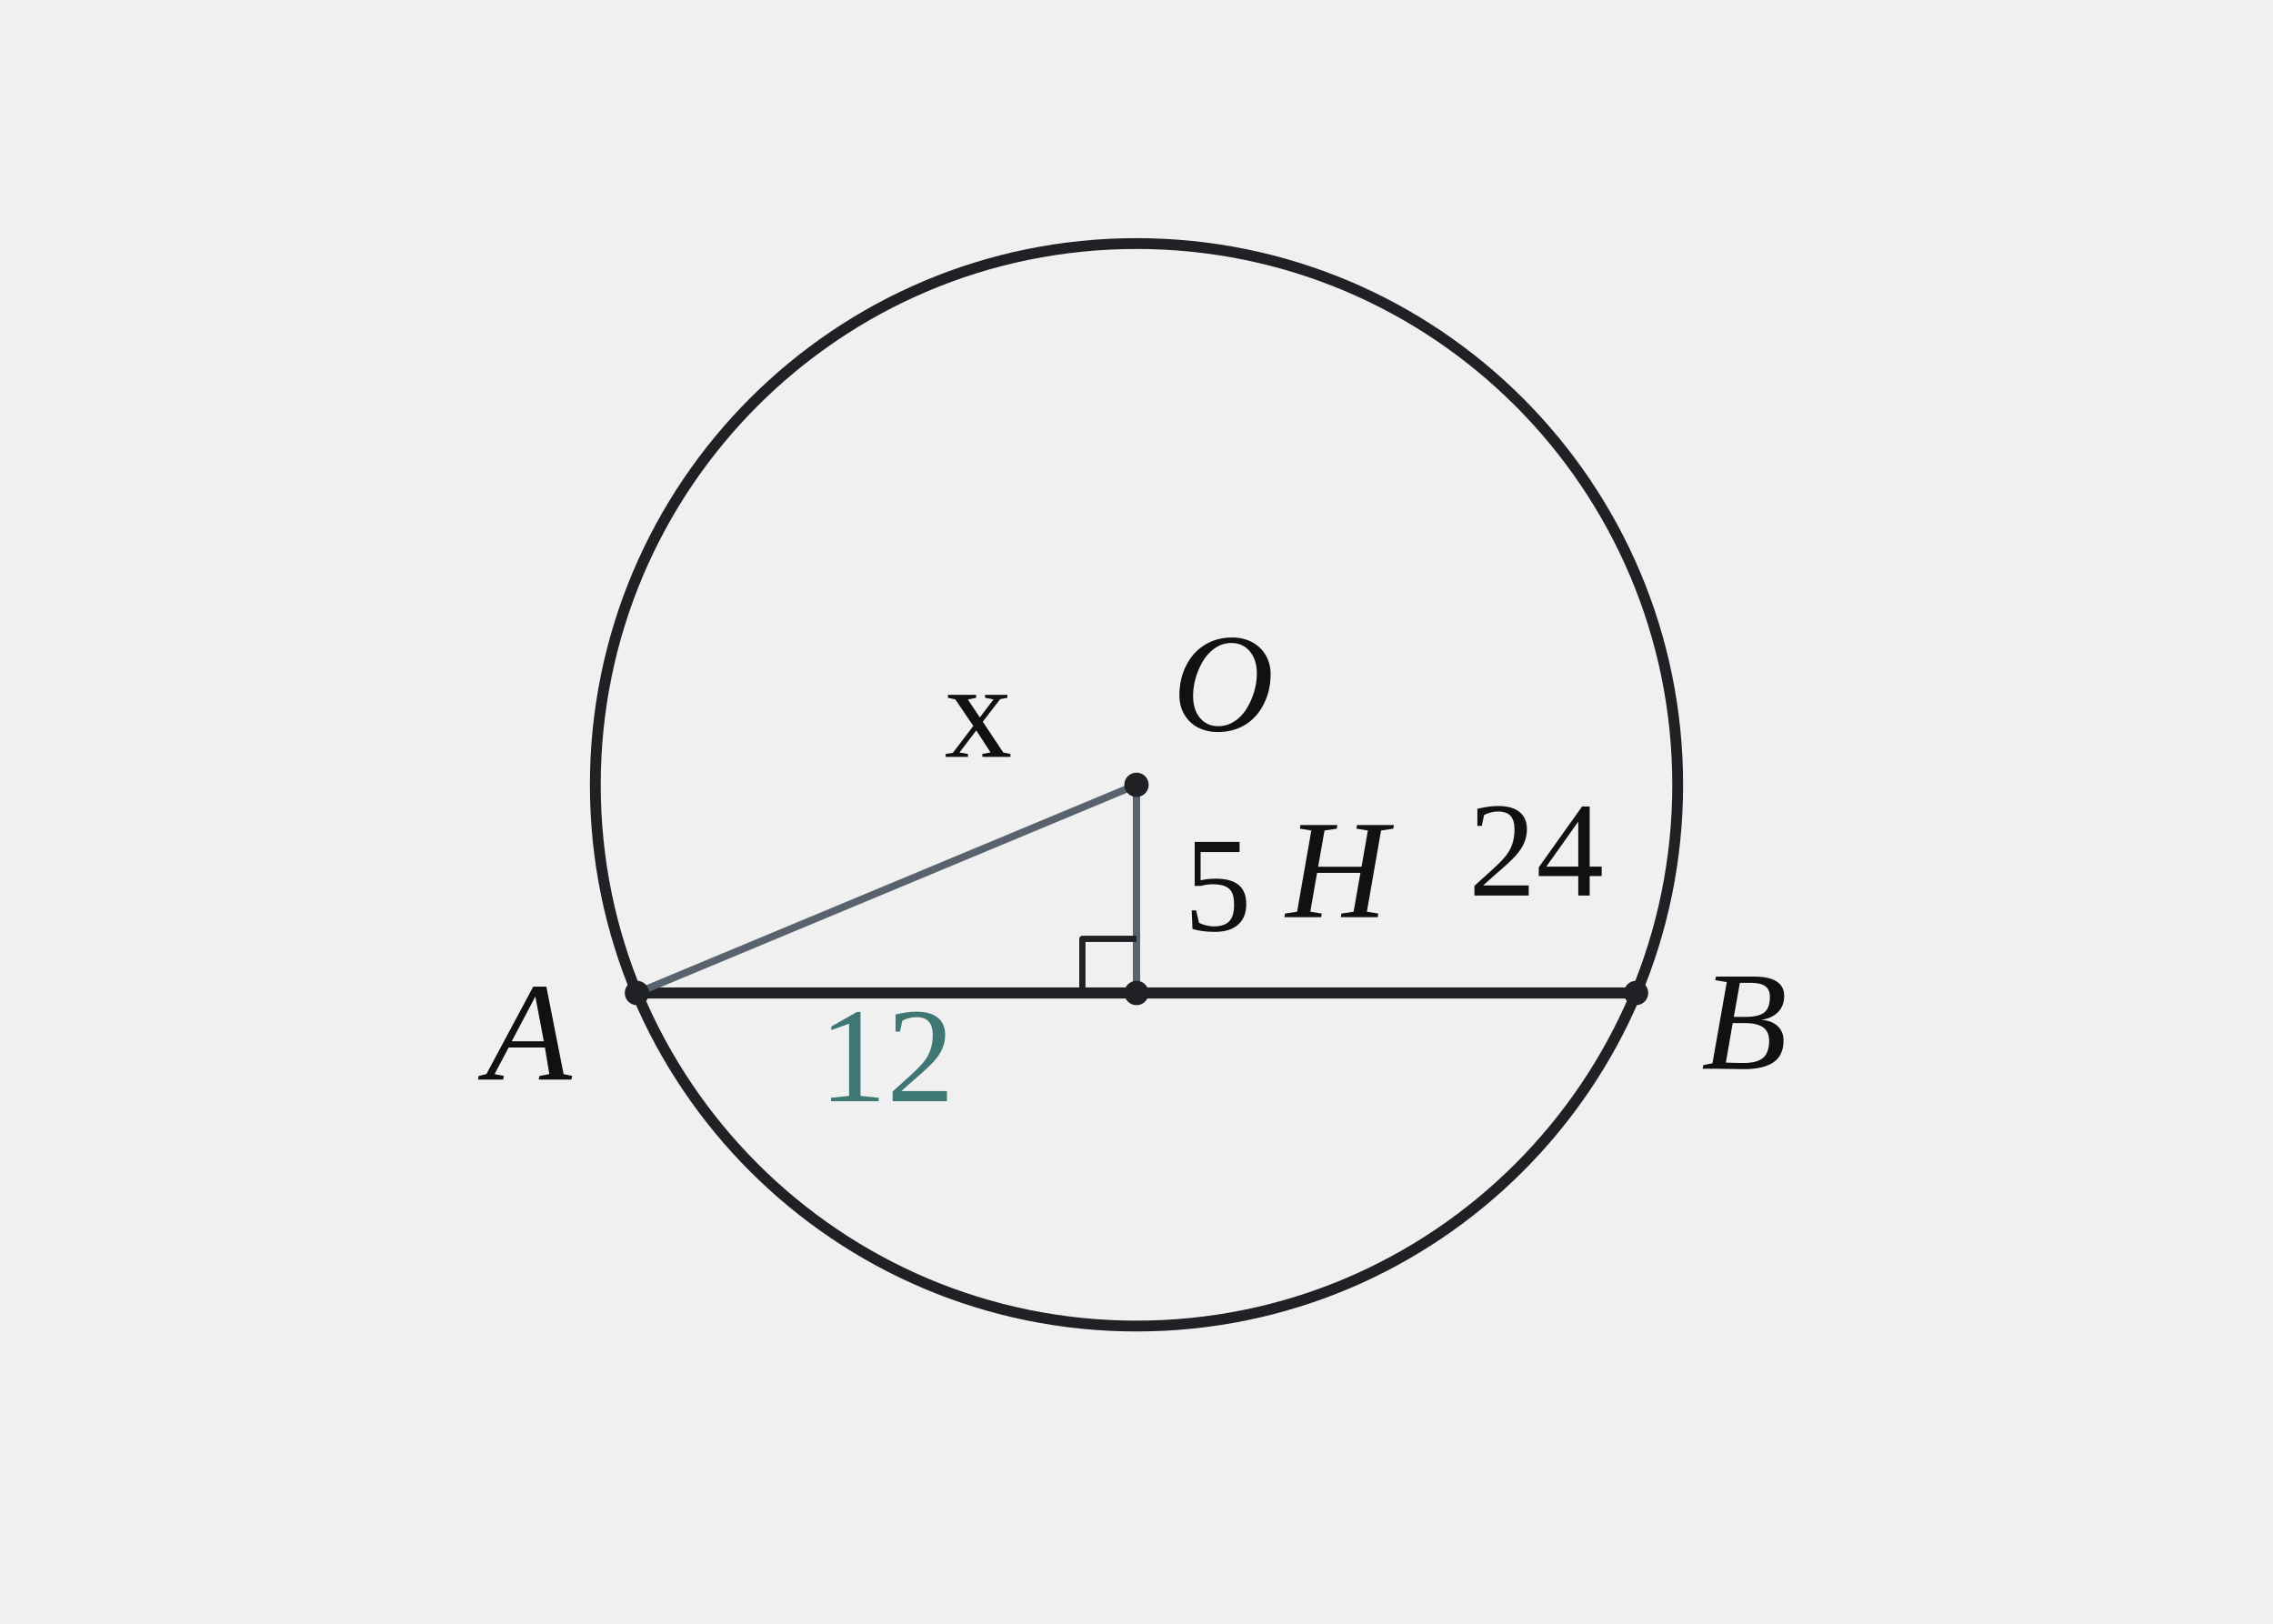
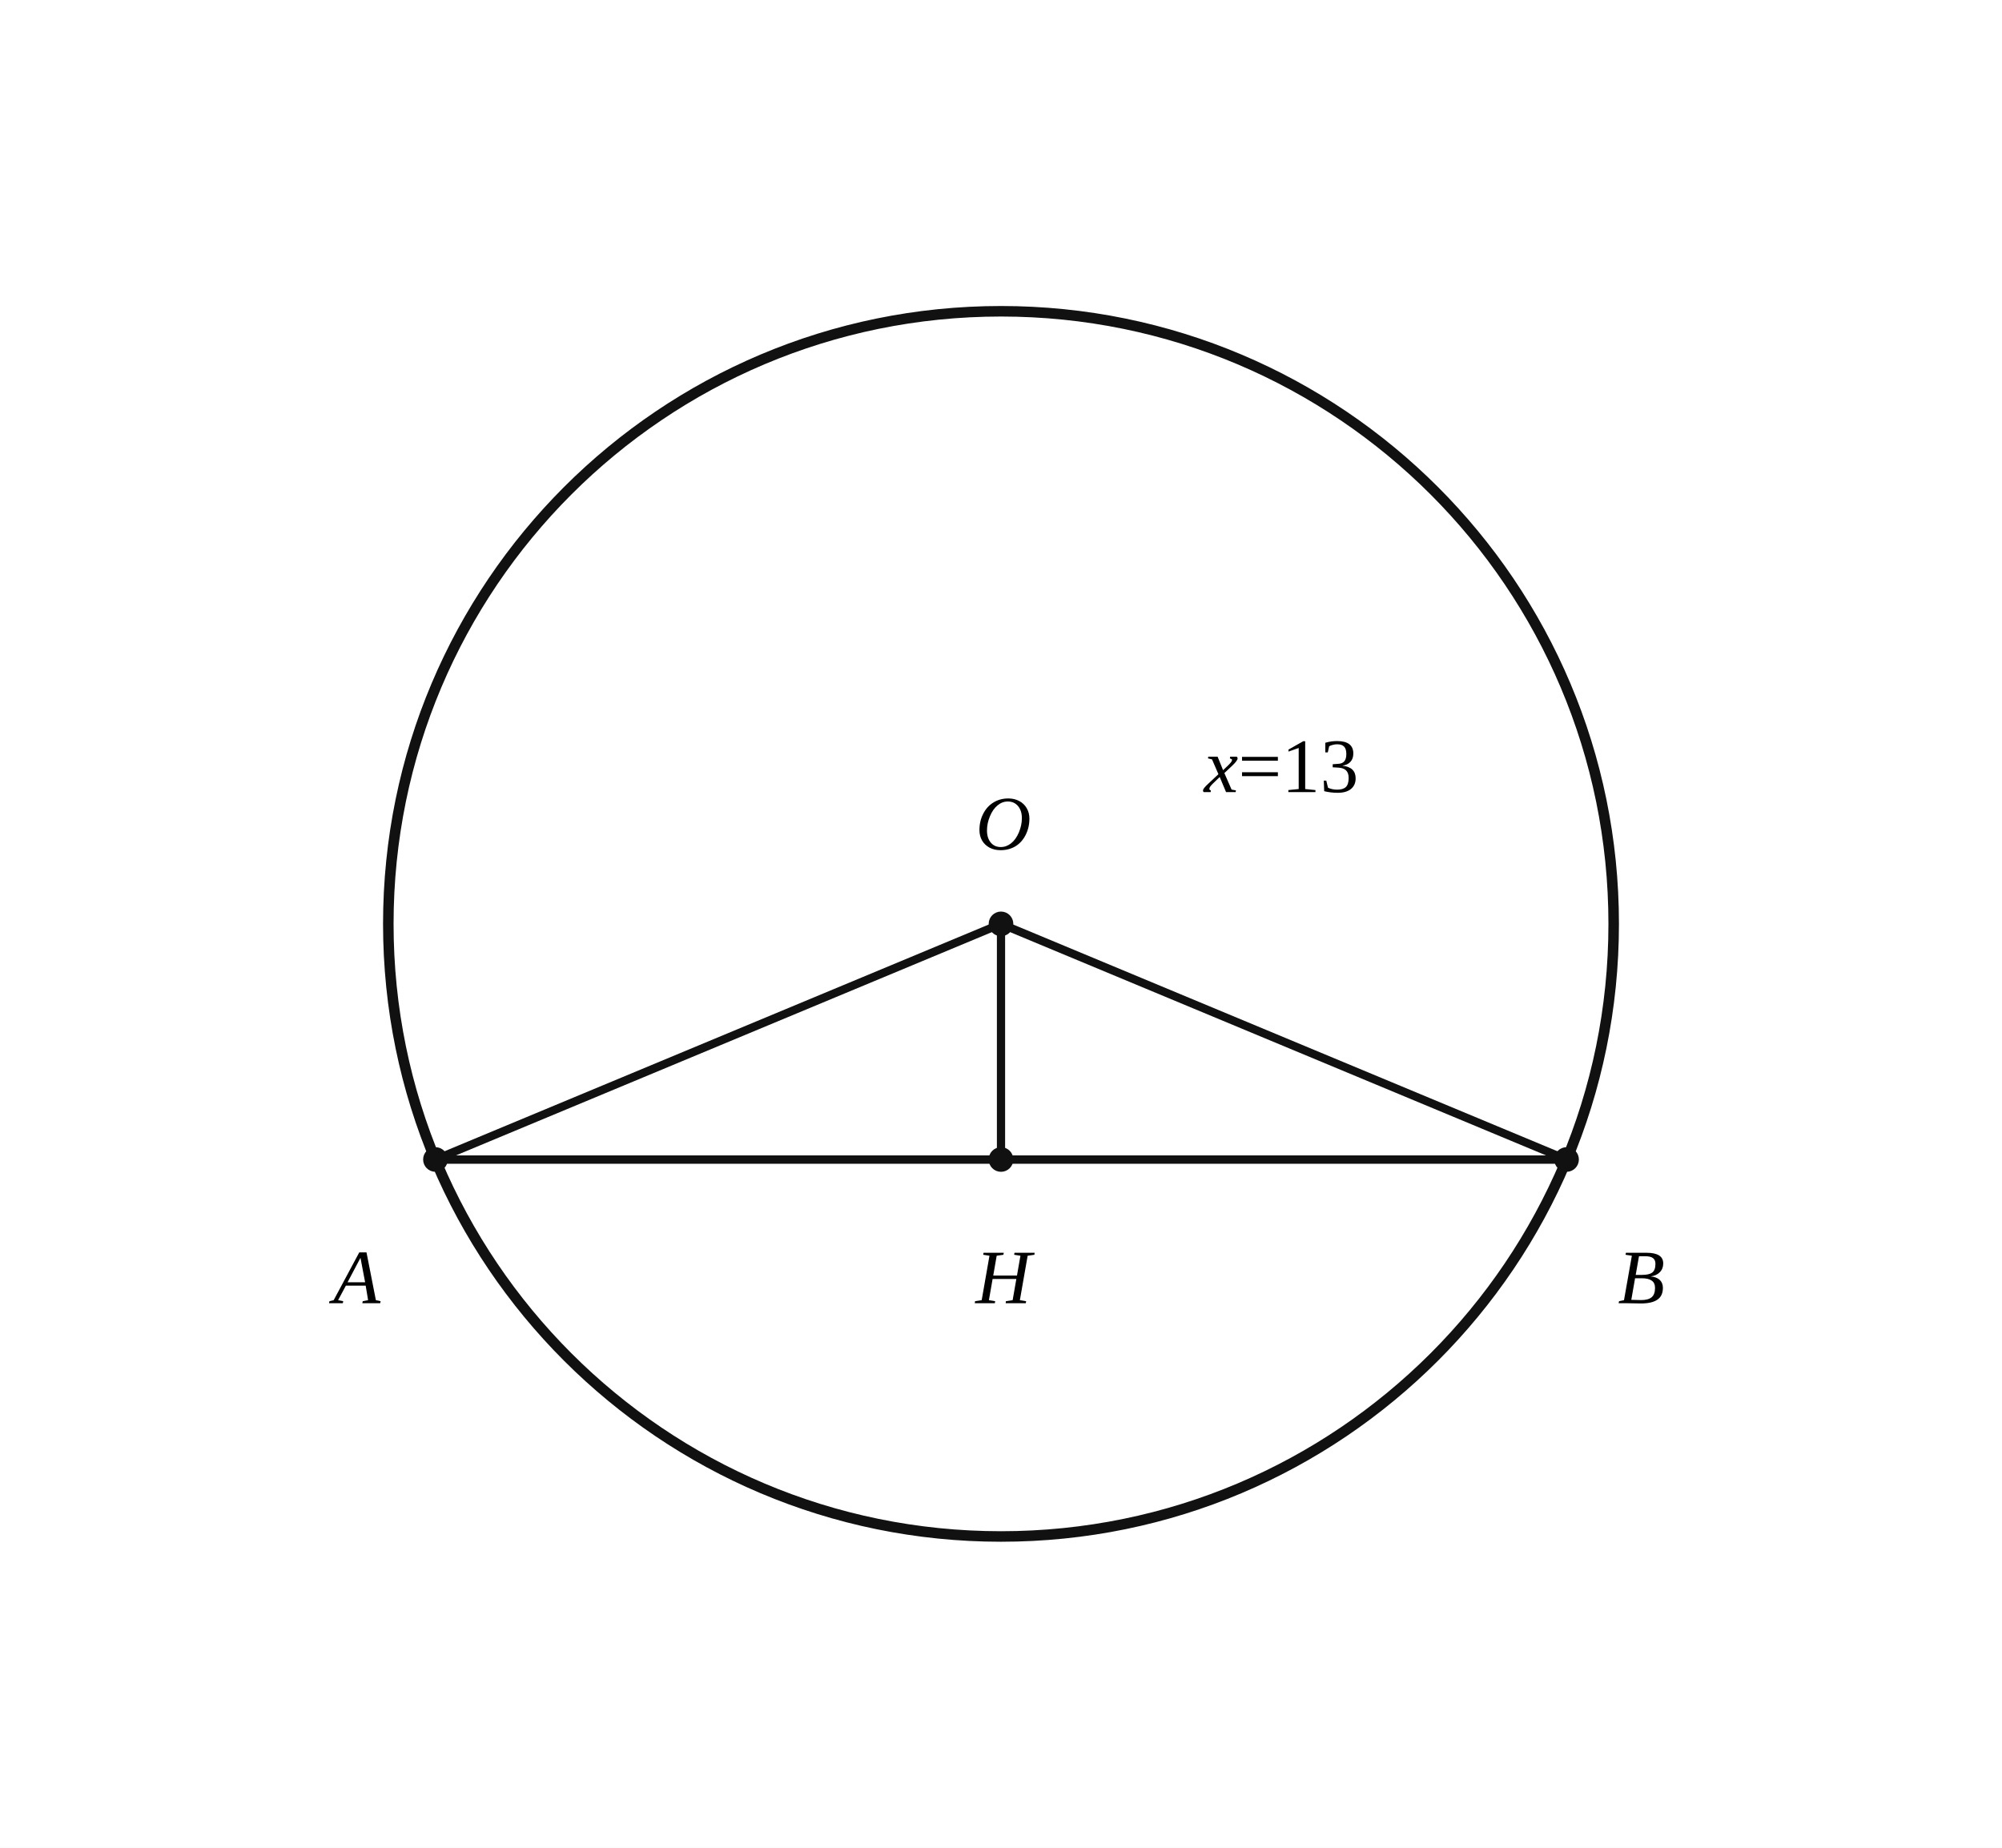
- <svg xmlns="http://www.w3.org/2000/svg" width="420" height="300" viewBox="0 0 420 300" preserveAspectRatio="xMidYMid meet" role="img" aria-label="현 AB=24의 중점 H와 중심 O에서 내린 수선" data-geometry-style-version="AP_GEOMETRY_PRINT_V1_0_DRAFT" data-geometry-preset="CUSTOM_SOLUTION_SLOT_420x300" data-geometry-fact-hash="sha256:64f5e4200b88ebefc21ef8d570bad9dd32c588e29da6c9107f3bd191488370a5" data-visual-provenance="SOURCE_SOLUTION_PYTHON_COORDINATE_MODEL">
-   <style>text{font-family:Arial,"Malgun Gothic",sans-serif}.math{font-family:Times New Roman,Cambria Math,serif}.main{stroke:#202124;stroke-width:2.05}.aux{stroke:#59636e;stroke-width:1.35}</style>
-   <g id="geometry">
-     <circle id="circle-main" cx="210" cy="145" r="100" fill="none" stroke="#202124" stroke-width="2.0" />
-     <line id="seg-AB" x1="117.692" y1="183.462" x2="302.308" y2="183.462" fill="none" stroke="#202124" stroke-width="2.05" stroke-linecap="round" stroke-linejoin="round" />
-     <line id="seg-OH" x1="210" y1="145" x2="210" y2="183.462" fill="none" stroke="#59636e" stroke-width="1.35" stroke-linecap="round" stroke-linejoin="round" />
-     <line id="seg-OA" x1="210" y1="145" x2="117.692" y2="183.462" fill="none" stroke="#59636e" stroke-width="1.35" stroke-linecap="round" stroke-linejoin="round" />
-     <line id="seg-AH" x1="117.692" y1="183.462" x2="210" y2="183.462" fill="none" stroke="none" stroke-width="0" stroke-linecap="round" stroke-linejoin="round" display="none" data-coordinate-reference="true" />
-     <line id="seg-HB" x1="210" y1="183.462" x2="302.308" y2="183.462" fill="none" stroke="none" stroke-width="0" stroke-linecap="round" stroke-linejoin="round" display="none" data-coordinate-reference="true" />
-     <polyline id="right-angle-H" data-owner-vertex="pt-H" data-owner-rays="seg-OH seg-AH" points="210,173.462 200,173.462 200,183.462" fill="none" stroke="#202124" stroke-width="1.15" stroke-linejoin="round" />
+ <svg xmlns="http://www.w3.org/2000/svg" viewBox="0 0 390 360" width="390" height="360" preserveAspectRatio="xMidYMid meet" role="img" aria-labelledby="visual-title visual-desc" data-engine-version="geometry-visual-v1" data-geometry-style-version="AP_GEOMETRY_PRINT_V1_0_DRAFT" data-geometry-preset="GEOMETRY_STANDARD" data-graph-style-version="AP_GRAPH_PRINT_V1_1_DRAFT" data-geometry-mode="COORDINATE_GEOMETRY_HYBRID" data-axis-scale-mode="EQUAL_UNIT" data-geometry-fact-hash="e64b769fc3b6ae5bde73e68dd1f8c6c7837de9659657e437f202e197aef40ff9" data-visual-provenance="independent-facts-python" style="max-width:100%;height:auto;stroke-linejoin:round;stroke-linecap:round" data-publication-profile="geometry-publication-v1">
+   <rect width="390" height="360" fill="#fff" />
+   <g data-layer="30">
+     <line id="AB" data-role="line" stroke="#111" stroke-width="1.6" fill="none" data-owner-points="A B" x1="84.826" y1="225.906" x2="305.174" y2="225.906" />
  </g>
-   <g id="markers">
-     <circle id="pt-O" cx="210" cy="145" r="2.25" fill="#202124" />
-     <circle id="pt-A" cx="117.692" cy="183.462" r="2.25" fill="#202124" />
-     <circle id="pt-B" cx="302.308" cy="183.462" r="2.25" fill="#202124" />
-     <circle id="pt-H" cx="210" cy="183.462" r="2.25" fill="#202124" />
+   <g data-layer="30">
+     <line id="AH" data-role="line" stroke="#111" stroke-width="1.6" fill="none" data-owner-points="A H" x1="84.826" y1="225.906" x2="195" y2="225.906" />
  </g>
-   <g id="labels">
-     <text id="label-point-O" data-label-kind="point" data-font-role="math" class="math" data-owner-point="pt-O" x="226" y="135" text-anchor="middle" font-family="Times New Roman,Cambria Math,serif" font-style="italic" font-size="26px" fill="#111">O</text>
-     <text id="label-point-A" data-label-kind="point" data-font-role="math" class="math" data-owner-point="pt-A" x="97.692" y="199.462" text-anchor="middle" font-family="Times New Roman,Cambria Math,serif" font-style="italic" font-size="26px" fill="#111">A</text>
-     <text id="label-point-B" data-label-kind="point" data-font-role="math" class="math" data-owner-point="pt-B" x="322.308" y="197.462" text-anchor="middle" font-family="Times New Roman,Cambria Math,serif" font-style="italic" font-size="26px" fill="#111">B</text>
-     <text id="label-point-H" data-label-kind="point" data-font-role="math" class="math" data-owner-point="pt-H" x="247" y="169.462" text-anchor="middle" font-family="Times New Roman,Cambria Math,serif" font-style="italic" font-size="26px" fill="#111">H</text>
-     <text id="label-length-OH" data-label-kind="length" data-font-role="math" class="math" data-owner-segment="seg-OH" x="225" y="171.923" text-anchor="middle" font-family="Times New Roman,Cambria Math,serif" font-size="25px" fill="#111">5</text>
-     <text id="label-length-AB" data-label-kind="length" data-font-role="math" class="math" data-owner-segment="seg-AB" x="283.846" y="165.462" text-anchor="middle" font-family="Times New Roman,Cambria Math,serif" font-size="25px" fill="#111">24</text>
-     <text id="label-length-OA" data-label-kind="length" data-font-role="math" class="math" data-owner-segment="seg-OA" x="180.769" y="139.846" text-anchor="middle" font-family="Times New Roman,Cambria Math,serif" font-size="25px" fill="#111">x</text>
-     <text id="label-length-halfAB" data-label-kind="length" data-font-role="math" class="math" data-owner-segment="seg-AB" x="163.846" y="203.462" text-anchor="middle" font-family="Times New Roman,Cambria Math,serif" font-size="25px" fill="#3e7773" data-encoding-role="DERIVED_STYLE">12</text>
+   <g data-layer="30">
+     <line id="HB" data-role="line" stroke="#111" stroke-width="1.6" fill="none" data-owner-points="H B" x1="195" y1="225.906" x2="305.174" y2="225.906" />
+   </g>
+   <g data-layer="30">
+     <line id="OH" data-role="line" stroke="#111" stroke-width="1.6" fill="none" data-owner-points="O H" x1="195" y1="180" x2="195" y2="225.906" />
+   </g>
+   <g data-layer="30">
+     <line id="OA" data-role="line" stroke="#111" stroke-width="1.6" fill="none" data-owner-points="O A" x1="195" y1="180" x2="84.826" y2="225.906" />
+   </g>
+   <g data-layer="30">
+     <line id="OB" data-role="line" stroke="#111" stroke-width="1.6" fill="none" data-owner-points="O B" x1="195" y1="180" x2="305.174" y2="225.906" />
+   </g>
+   <g data-layer="40">
+     <circle id="circleO" data-role="circle" stroke="#111" stroke-width="2.05" fill="none" cx="195" cy="180" r="119.355" />
+   </g>
+   <g data-layer="70">
+     <circle id="H" data-role="point" stroke="#111" stroke-width="0.8" fill="#111" data-owner="H" data-source-label="H" cx="195" cy="225.906" r="2" />
+   </g>
+   <g data-layer="70">
+     <circle id="A" data-role="point" stroke="#111" stroke-width="0.8" fill="#111" data-owner="A" data-source-label="A" cx="84.826" cy="225.906" r="2" />
+   </g>
+   <g data-layer="70">
+     <circle id="B" data-role="point" stroke="#111" stroke-width="0.8" fill="#111" data-owner="B" data-source-label="B" cx="305.174" cy="225.906" r="2" />
+   </g>
+   <g data-layer="70">
+     <circle id="O" data-role="point" stroke="#111" stroke-width="0.8" fill="#111" data-owner="O" data-source-label="O" cx="195" cy="180" r="2" />
+   </g>
+   <g data-layer="90">
+     <text id="A-name" data-label-kind="POINT_NAME" data-priority="1" x="64.926" y="253.906" font-size="15" data-owner="A" data-source-label="A" font-style="italic" font-family="STIX Two Math, Cambria Math, Times New Roman, serif">A</text>
+   </g>
+   <g data-layer="90">
+     <text id="B-name" data-label-kind="POINT_NAME" data-priority="1" x="315.174" y="253.906" font-size="15" data-owner="B" data-source-label="B" font-style="italic" font-family="STIX Two Math, Cambria Math, Times New Roman, serif">B</text>
+   </g>
+   <g data-layer="90">
+     <text id="H-name" data-label-kind="POINT_NAME" data-priority="1" x="190.05" y="253.906" font-size="15" data-owner="H" data-source-label="H" font-style="italic" font-family="STIX Two Math, Cambria Math, Times New Roman, serif">H</text>
+   </g>
+   <g data-layer="90">
+     <text id="O-name" data-label-kind="POINT_NAME" data-priority="1" x="190.05" y="165.5" font-size="15" data-owner="O" data-source-label="O" font-style="italic" font-family="STIX Two Math, Cambria Math, Times New Roman, serif">O</text>
+   </g>
+   <g data-layer="90">
+     <text id="radiusAnswer" data-label-kind="EQUATION_LABEL" data-priority="3" x="234.543" y="154.319" font-size="15" data-math="true" font-family="STIX Two Math, Cambria Math, Times New Roman, serif">
+       <tspan font-style="italic">x</tspan>=13</text>
  </g>
</svg>
